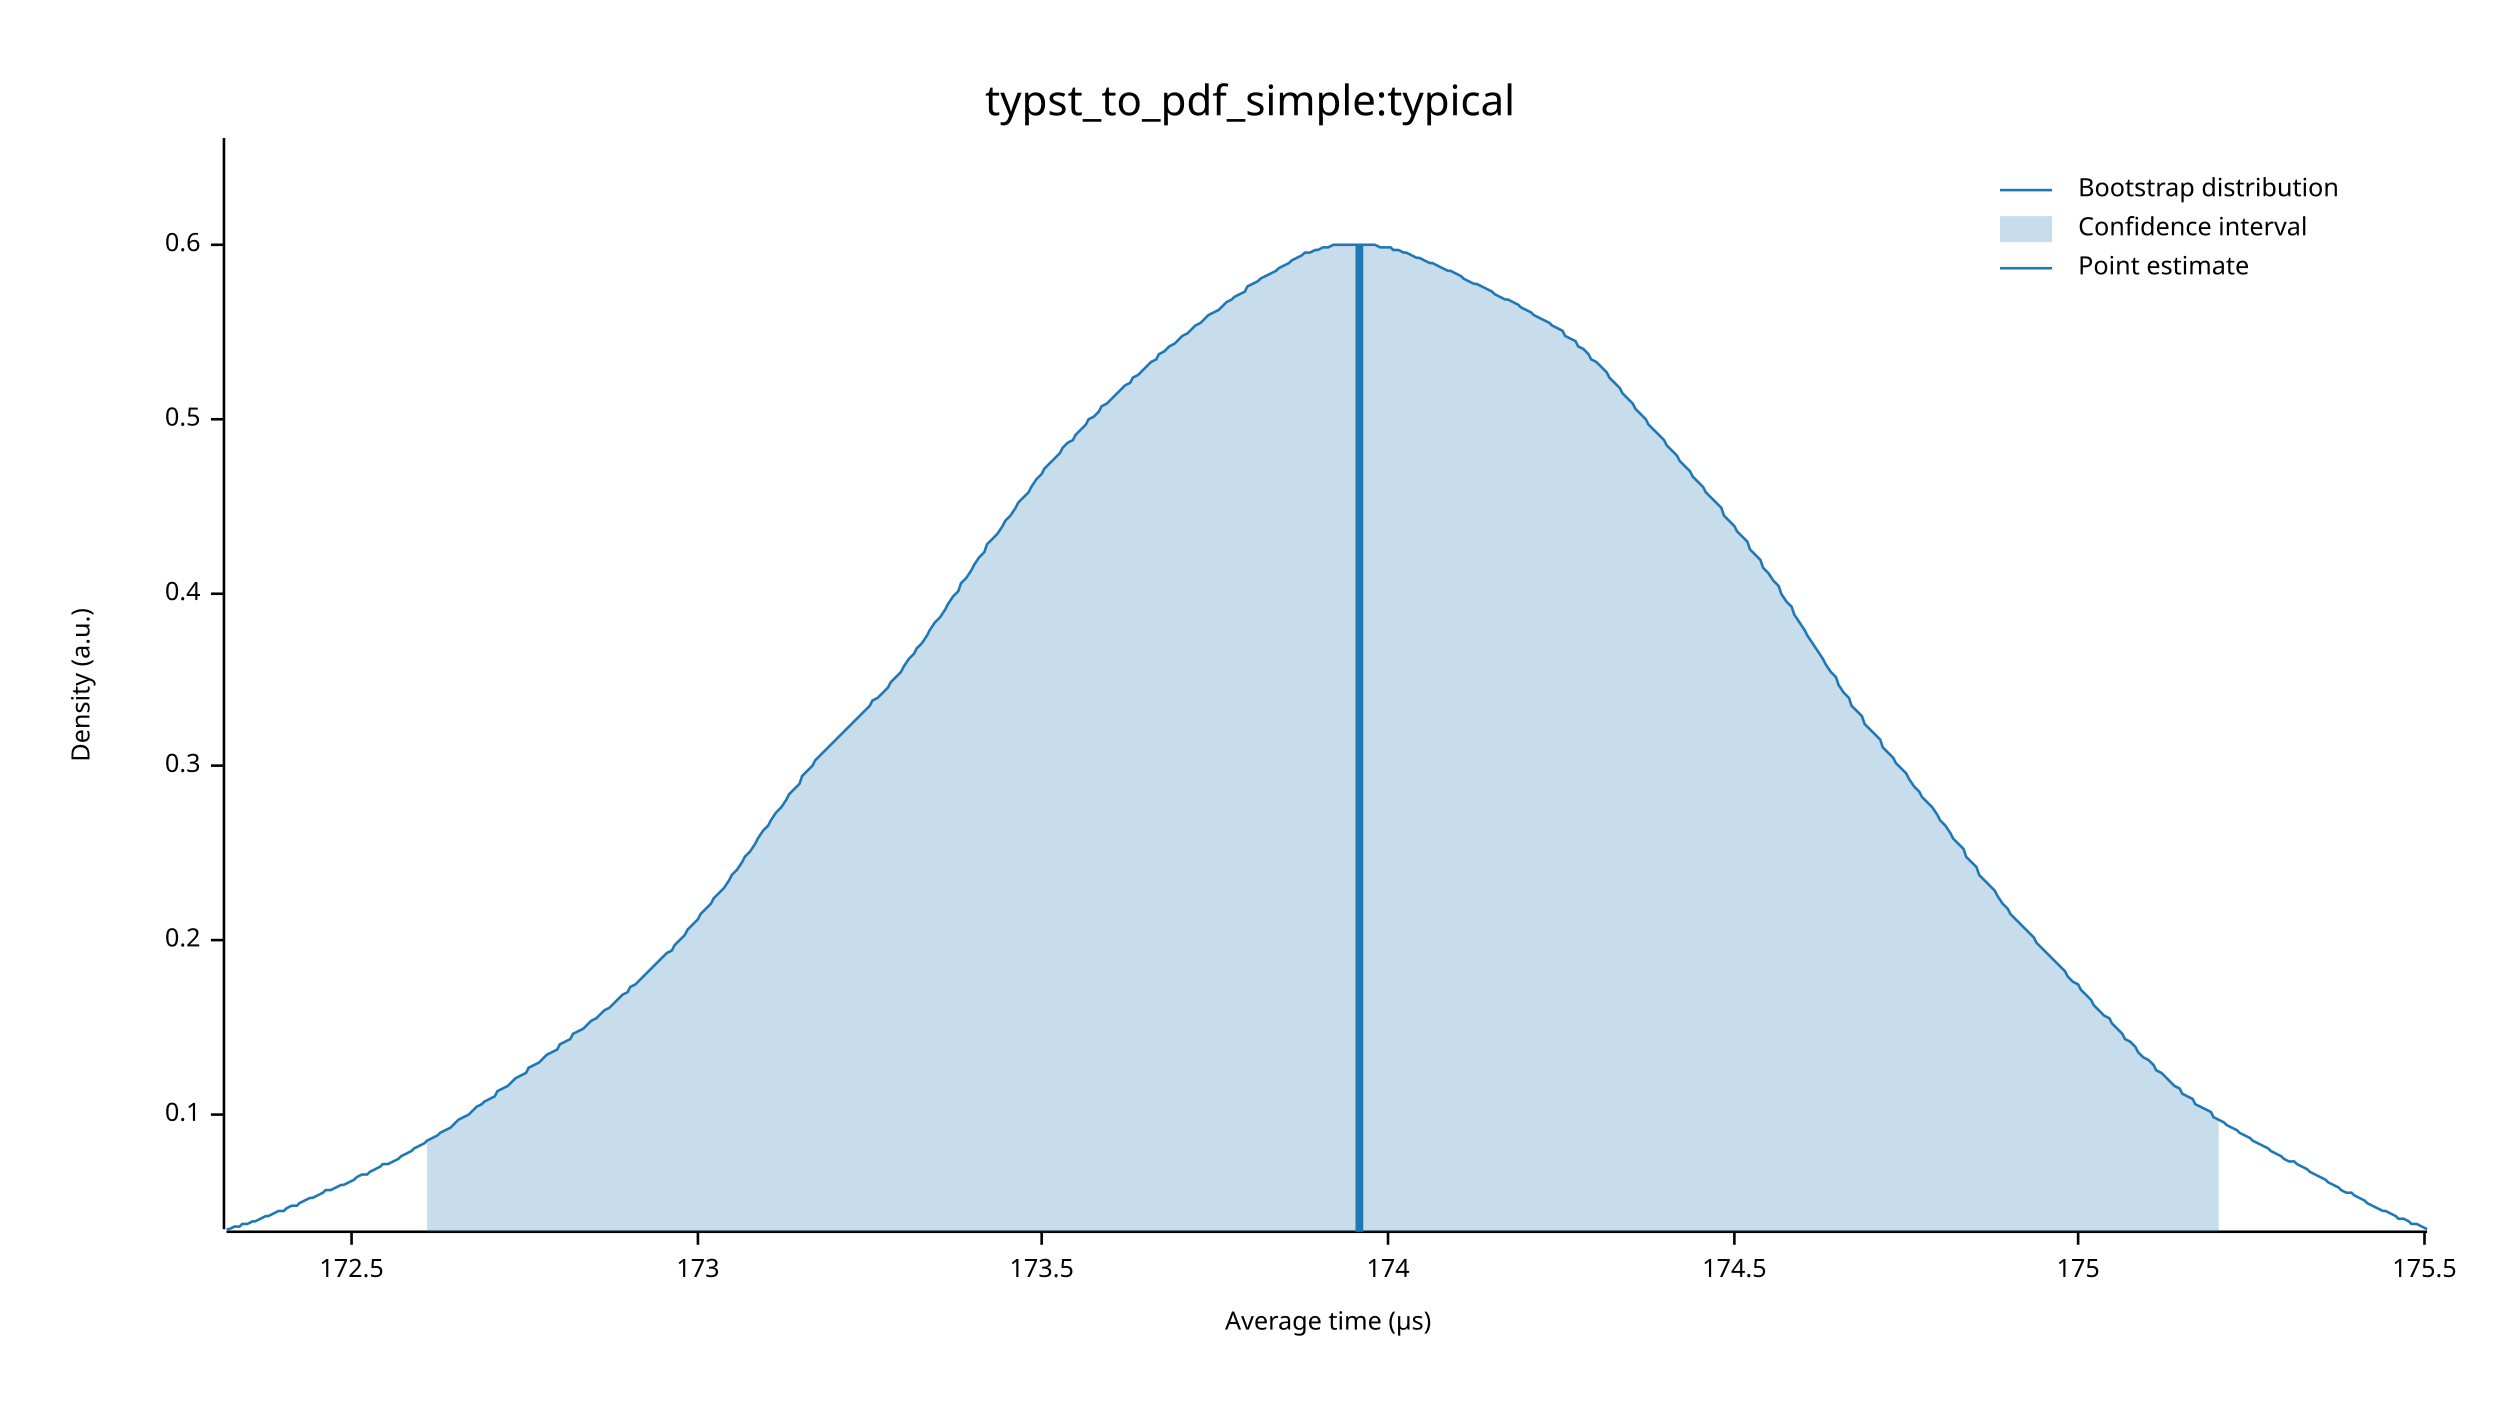
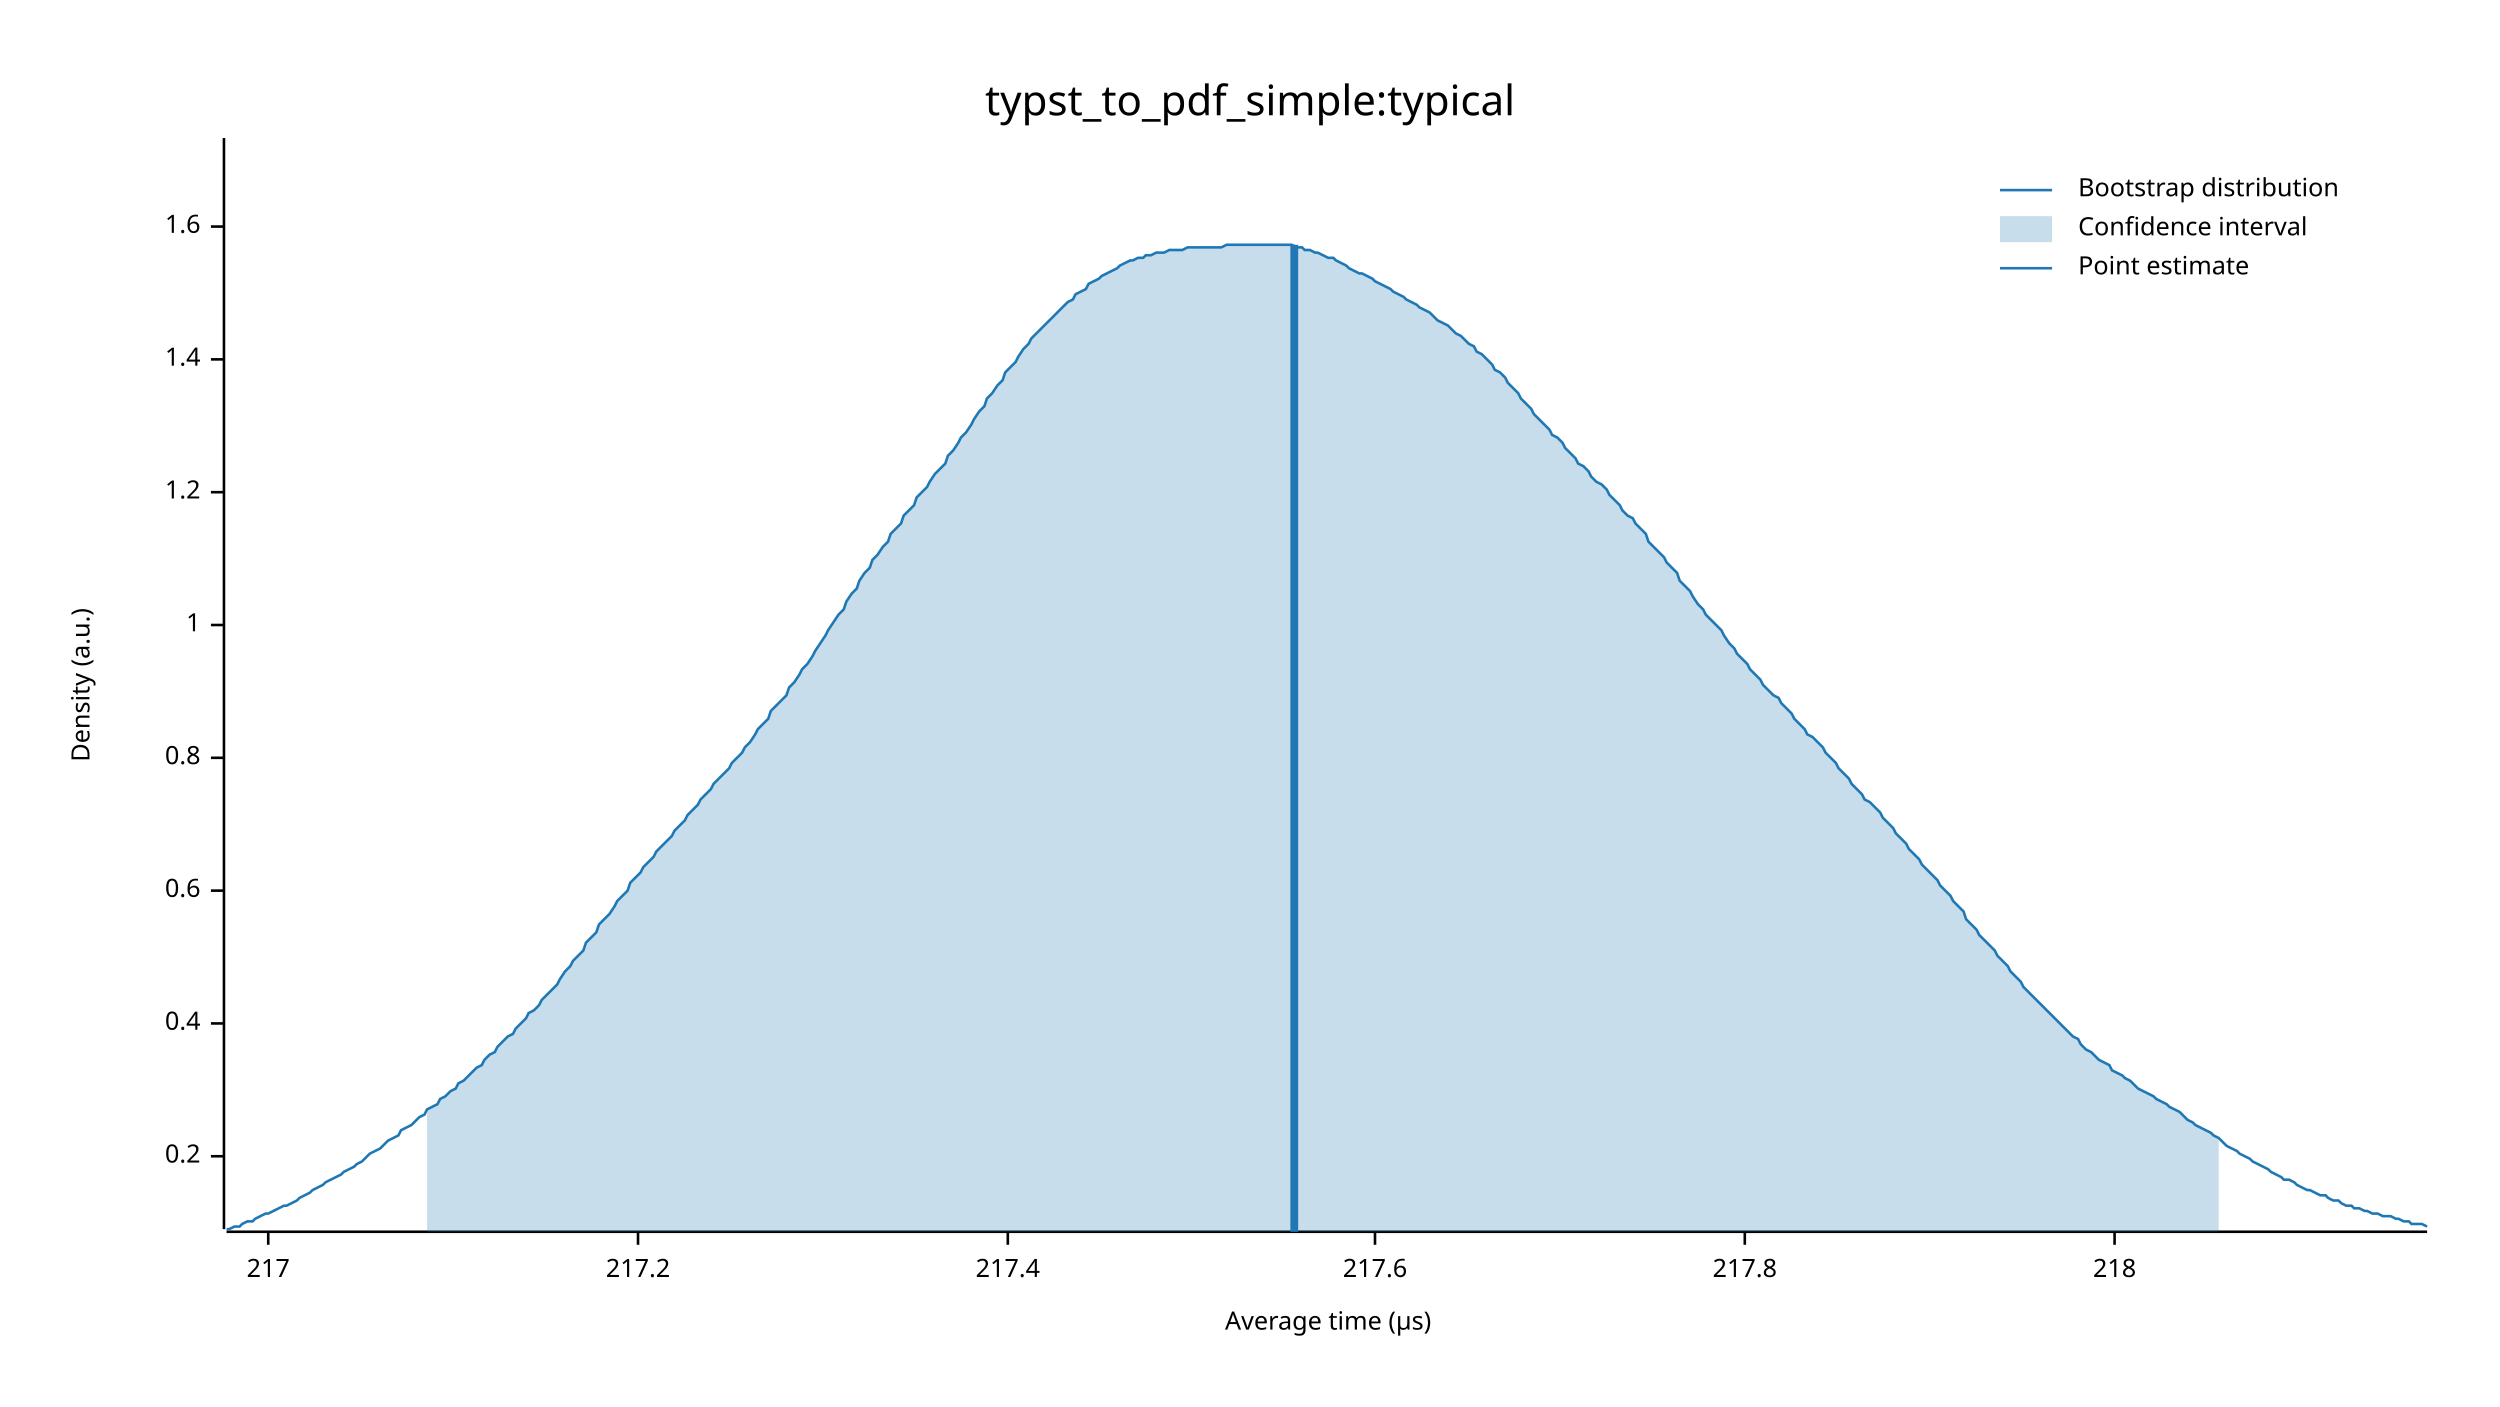
<svg xmlns="http://www.w3.org/2000/svg" width="960" height="540" viewBox="0 0 960 540">
  <text x="480" y="32" dy="0.76em" text-anchor="middle" font-family="sans-serif" font-size="16.129" opacity="1" fill="#000000">
typst_to_pdf_simple:typical
</text>
  <text x="27" y="263" dy="0.76em" text-anchor="middle" font-family="sans-serif" font-size="9.677" opacity="1" fill="#000000" transform="rotate(270, 27, 263)">
Density (a.u.)
</text>
  <text x="510" y="513" dy="-0.5ex" text-anchor="middle" font-family="sans-serif" font-size="9.677" opacity="1" fill="#000000">
Average time (µs)
</text>
  <polyline fill="none" opacity="1" stroke="#000000" stroke-width="1" points="86,53 86,472 " />
-   <text x="77" y="428" dy="0.5ex" text-anchor="end" font-family="sans-serif" font-size="9.677" opacity="1" fill="#000000">
- 0.1
- </text>
-   <polyline fill="none" opacity="1" stroke="#000000" stroke-width="1" points="81,428 86,428 " />
-   <text x="77" y="361" dy="0.5ex" text-anchor="end" font-family="sans-serif" font-size="9.677" opacity="1" fill="#000000">
+   <text x="77" y="444" dy="0.5ex" text-anchor="end" font-family="sans-serif" font-size="9.677" opacity="1" fill="#000000">
0.2
</text>
-   <polyline fill="none" opacity="1" stroke="#000000" stroke-width="1" points="81,361 86,361 " />
-   <text x="77" y="294" dy="0.5ex" text-anchor="end" font-family="sans-serif" font-size="9.677" opacity="1" fill="#000000">
- 0.3
- </text>
-   <polyline fill="none" opacity="1" stroke="#000000" stroke-width="1" points="81,294 86,294 " />
-   <text x="77" y="228" dy="0.5ex" text-anchor="end" font-family="sans-serif" font-size="9.677" opacity="1" fill="#000000">
+   <polyline fill="none" opacity="1" stroke="#000000" stroke-width="1" points="81,444 86,444 " />
+   <text x="77" y="393" dy="0.5ex" text-anchor="end" font-family="sans-serif" font-size="9.677" opacity="1" fill="#000000">
0.4
</text>
-   <polyline fill="none" opacity="1" stroke="#000000" stroke-width="1" points="81,228 86,228 " />
-   <text x="77" y="161" dy="0.5ex" text-anchor="end" font-family="sans-serif" font-size="9.677" opacity="1" fill="#000000">
- 0.5
- </text>
-   <polyline fill="none" opacity="1" stroke="#000000" stroke-width="1" points="81,161 86,161 " />
-   <text x="77" y="94" dy="0.5ex" text-anchor="end" font-family="sans-serif" font-size="9.677" opacity="1" fill="#000000">
+   <polyline fill="none" opacity="1" stroke="#000000" stroke-width="1" points="81,393 86,393 " />
+   <text x="77" y="342" dy="0.5ex" text-anchor="end" font-family="sans-serif" font-size="9.677" opacity="1" fill="#000000">
0.6
</text>
-   <polyline fill="none" opacity="1" stroke="#000000" stroke-width="1" points="81,94 86,94 " />
+   <polyline fill="none" opacity="1" stroke="#000000" stroke-width="1" points="81,342 86,342 " />
+   <text x="77" y="291" dy="0.5ex" text-anchor="end" font-family="sans-serif" font-size="9.677" opacity="1" fill="#000000">
+ 0.8
+ </text>
+   <polyline fill="none" opacity="1" stroke="#000000" stroke-width="1" points="81,291 86,291 " />
+   <text x="77" y="240" dy="0.5ex" text-anchor="end" font-family="sans-serif" font-size="9.677" opacity="1" fill="#000000">
+ 1
+ </text>
+   <polyline fill="none" opacity="1" stroke="#000000" stroke-width="1" points="81,240 86,240 " />
+   <text x="77" y="189" dy="0.5ex" text-anchor="end" font-family="sans-serif" font-size="9.677" opacity="1" fill="#000000">
+ 1.2
+ </text>
+   <polyline fill="none" opacity="1" stroke="#000000" stroke-width="1" points="81,189 86,189 " />
+   <text x="77" y="138" dy="0.5ex" text-anchor="end" font-family="sans-serif" font-size="9.677" opacity="1" fill="#000000">
+ 1.4
+ </text>
+   <polyline fill="none" opacity="1" stroke="#000000" stroke-width="1" points="81,138 86,138 " />
+   <text x="77" y="87" dy="0.5ex" text-anchor="end" font-family="sans-serif" font-size="9.677" opacity="1" fill="#000000">
+ 1.6
+ </text>
+   <polyline fill="none" opacity="1" stroke="#000000" stroke-width="1" points="81,87 86,87 " />
  <polyline fill="none" opacity="1" stroke="#000000" stroke-width="1" points="87,473 932,473 " />
-   <text x="135" y="483" dy="0.76em" text-anchor="middle" font-family="sans-serif" font-size="9.677" opacity="1" fill="#000000">
- 172.5
+   <text x="103" y="483" dy="0.76em" text-anchor="middle" font-family="sans-serif" font-size="9.677" opacity="1" fill="#000000">
+ 217
</text>
-   <polyline fill="none" opacity="1" stroke="#000000" stroke-width="1" points="135,473 135,478 " />
-   <text x="268" y="483" dy="0.76em" text-anchor="middle" font-family="sans-serif" font-size="9.677" opacity="1" fill="#000000">
- 173
+   <polyline fill="none" opacity="1" stroke="#000000" stroke-width="1" points="103,473 103,478 " />
+   <text x="245" y="483" dy="0.76em" text-anchor="middle" font-family="sans-serif" font-size="9.677" opacity="1" fill="#000000">
+ 217.2
</text>
-   <polyline fill="none" opacity="1" stroke="#000000" stroke-width="1" points="268,473 268,478 " />
-   <text x="400" y="483" dy="0.76em" text-anchor="middle" font-family="sans-serif" font-size="9.677" opacity="1" fill="#000000">
- 173.5
+   <polyline fill="none" opacity="1" stroke="#000000" stroke-width="1" points="245,473 245,478 " />
+   <text x="387" y="483" dy="0.76em" text-anchor="middle" font-family="sans-serif" font-size="9.677" opacity="1" fill="#000000">
+ 217.4
</text>
-   <polyline fill="none" opacity="1" stroke="#000000" stroke-width="1" points="400,473 400,478 " />
-   <text x="533" y="483" dy="0.76em" text-anchor="middle" font-family="sans-serif" font-size="9.677" opacity="1" fill="#000000">
- 174
+   <polyline fill="none" opacity="1" stroke="#000000" stroke-width="1" points="387,473 387,478 " />
+   <text x="528" y="483" dy="0.76em" text-anchor="middle" font-family="sans-serif" font-size="9.677" opacity="1" fill="#000000">
+ 217.6
</text>
-   <polyline fill="none" opacity="1" stroke="#000000" stroke-width="1" points="533,473 533,478 " />
-   <text x="666" y="483" dy="0.76em" text-anchor="middle" font-family="sans-serif" font-size="9.677" opacity="1" fill="#000000">
- 174.5
+   <polyline fill="none" opacity="1" stroke="#000000" stroke-width="1" points="528,473 528,478 " />
+   <text x="670" y="483" dy="0.76em" text-anchor="middle" font-family="sans-serif" font-size="9.677" opacity="1" fill="#000000">
+ 217.8
</text>
-   <polyline fill="none" opacity="1" stroke="#000000" stroke-width="1" points="666,473 666,478 " />
-   <text x="798" y="483" dy="0.76em" text-anchor="middle" font-family="sans-serif" font-size="9.677" opacity="1" fill="#000000">
- 175
+   <polyline fill="none" opacity="1" stroke="#000000" stroke-width="1" points="670,473 670,478 " />
+   <text x="812" y="483" dy="0.76em" text-anchor="middle" font-family="sans-serif" font-size="9.677" opacity="1" fill="#000000">
+ 218
</text>
-   <polyline fill="none" opacity="1" stroke="#000000" stroke-width="1" points="798,473 798,478 " />
-   <text x="931" y="483" dy="0.76em" text-anchor="middle" font-family="sans-serif" font-size="9.677" opacity="1" fill="#000000">
- 175.5
- </text>
-   <polyline fill="none" opacity="1" stroke="#000000" stroke-width="1" points="931,473 931,478 " />
-   <polyline fill="none" opacity="1" stroke="#1F78B4" stroke-width="1" points="87,472 88,472 90,471 92,471 93,470 95,470 97,469 98,469 100,468 102,467 103,467 105,466 107,465 109,465 110,464 112,463 114,463 115,462 117,461 119,460 120,460 122,459 124,458 125,457 127,457 129,456 131,455 132,455 134,454 136,453 137,452 139,451 141,451 142,450 144,449 146,448 147,447 149,447 151,446 153,445 154,444 156,443 158,442 159,441 161,440 163,439 164,438 166,437 168,436 169,435 171,434 173,433 175,431 176,430 178,429 180,428 181,427 183,425 185,424 186,423 188,422 190,421 191,419 193,418 195,417 197,415 198,414 200,413 202,412 203,410 205,409 207,408 208,407 210,405 212,404 214,403 215,401 217,400 219,399 220,397 222,396 224,395 225,394 227,392 229,391 230,390 232,388 234,387 236,385 237,384 239,382 241,381 242,379 244,378 246,376 247,375 249,373 251,371 252,370 254,368 256,366 258,365 259,363 261,361 263,359 264,357 266,355 268,353 269,351 271,349 273,347 274,345 276,343 278,341 280,338 281,336 283,334 285,331 286,329 288,327 290,324 291,322 293,319 295,317 296,315 298,312 300,310 302,307 303,305 305,303 307,301 308,298 310,296 312,294 313,292 315,290 317,288 318,287 320,285 322,283 324,281 325,280 327,278 329,276 330,275 332,273 334,271 335,269 337,268 339,266 341,264 342,262 344,260 346,258 347,256 349,253 351,251 352,249 354,247 356,244 357,242 359,239 361,237 363,234 364,232 366,229 368,227 369,224 371,222 373,219 374,217 376,214 378,212 379,209 381,207 383,205 385,202 386,200 388,198 390,195 391,193 393,191 395,189 396,187 398,184 400,182 401,180 403,178 405,176 407,174 408,172 410,170 412,169 413,167 415,165 417,163 418,161 420,160 422,158 423,156 425,155 427,153 429,151 430,150 432,148 434,147 435,145 437,144 439,142 440,141 442,139 444,138 445,136 447,135 449,133 451,132 452,131 454,129 456,128 457,127 459,125 461,124 462,123 464,121 466,120 468,119 469,118 471,116 473,115 474,114 476,113 478,112 479,110 481,109 483,108 484,107 486,106 488,105 490,104 491,103 493,102 495,101 496,100 498,99 500,98 501,97 503,97 505,96 506,96 508,95 510,95 512,94 513,94 515,94 517,94 518,94 520,94 522,94 523,94 525,94 527,94 528,94 530,95 532,95 534,95 535,96 537,96 539,97 540,97 542,98 544,99 545,99 547,100 549,101 550,101 552,102 554,103 556,104 557,104 559,105 561,106 562,107 564,108 566,109 567,109 569,110 571,111 573,112 574,113 576,114 578,115 579,115 581,116 583,117 584,118 586,119 588,120 589,121 591,122 593,123 595,124 596,125 598,126 600,127 601,129 603,130 605,131 606,133 608,134 610,136 611,138 613,139 615,141 617,143 618,145 620,147 622,149 623,151 625,153 627,155 628,157 630,159 632,161 633,163 635,165 637,167 639,169 640,171 642,173 644,175 645,177 647,179 649,181 650,183 652,185 654,187 655,189 657,191 659,193 661,195 662,198 664,200 666,202 667,204 669,206 671,208 672,211 674,213 676,215 677,218 679,220 681,223 683,225 684,228 686,231 688,233 689,236 691,239 693,242 694,244 696,247 698,250 700,253 701,255 703,258 705,260 706,263 708,266 710,268 711,271 713,273 715,275 716,278 718,280 720,282 722,284 723,287 725,289 727,291 728,293 730,295 732,297 733,299 735,302 737,304 738,306 740,308 742,310 744,313 745,315 747,317 749,320 750,322 752,324 754,326 755,329 757,331 759,333 760,336 762,338 764,340 766,342 767,344 769,347 771,349 772,351 774,353 776,355 777,356 779,358 781,360 782,362 784,364 786,366 788,368 789,369 791,371 793,373 794,375 796,377 798,378 799,380 801,382 803,384 804,386 806,388 808,390 810,391 811,393 813,395 815,397 816,399 818,400 820,402 821,404 823,406 825,407 827,409 828,411 830,412 832,414 833,415 835,417 837,418 838,420 840,421 842,422 843,424 845,425 847,426 849,427 850,429 852,430 854,431 855,432 857,433 859,434 860,435 862,436 864,437 865,438 867,439 869,440 871,441 872,442 874,443 876,444 877,445 879,446 881,446 882,447 884,448 886,449 887,450 889,451 891,452 893,453 894,454 896,455 898,456 899,457 901,458 903,458 904,459 906,460 908,461 909,462 911,463 913,464 915,465 916,465 918,466 920,467 921,468 923,468 925,469 926,470 928,470 930,471 932,472 " />
-   <polygon opacity="0.25" fill="#1F78B4" points="164,438 166,437 168,436 169,435 171,434 173,433 175,431 176,430 178,429 180,428 181,427 183,425 185,424 186,423 188,422 190,421 191,419 193,418 195,417 197,415 198,414 200,413 202,412 203,410 205,409 207,408 208,407 210,405 212,404 214,403 215,401 217,400 219,399 220,397 222,396 224,395 225,394 227,392 229,391 230,390 232,388 234,387 236,385 237,384 239,382 241,381 242,379 244,378 246,376 247,375 249,373 251,371 252,370 254,368 256,366 258,365 259,363 261,361 263,359 264,357 266,355 268,353 269,351 271,349 273,347 274,345 276,343 278,341 280,338 281,336 283,334 285,331 286,329 288,327 290,324 291,322 293,319 295,317 296,315 298,312 300,310 302,307 303,305 305,303 307,301 308,298 310,296 312,294 313,292 315,290 317,288 318,287 320,285 322,283 324,281 325,280 327,278 329,276 330,275 332,273 334,271 335,269 337,268 339,266 341,264 342,262 344,260 346,258 347,256 349,253 351,251 352,249 354,247 356,244 357,242 359,239 361,237 363,234 364,232 366,229 368,227 369,224 371,222 373,219 374,217 376,214 378,212 379,209 381,207 383,205 385,202 386,200 388,198 390,195 391,193 393,191 395,189 396,187 398,184 400,182 401,180 403,178 405,176 407,174 408,172 410,170 412,169 413,167 415,165 417,163 418,161 420,160 422,158 423,156 425,155 427,153 429,151 430,150 432,148 434,147 435,145 437,144 439,142 440,141 442,139 444,138 445,136 447,135 449,133 451,132 452,131 454,129 456,128 457,127 459,125 461,124 462,123 464,121 466,120 468,119 469,118 471,116 473,115 474,114 476,113 478,112 479,110 481,109 483,108 484,107 486,106 488,105 490,104 491,103 493,102 495,101 496,100 498,99 500,98 501,97 503,97 505,96 506,96 508,95 510,95 512,94 513,94 515,94 517,94 518,94 520,94 522,94 523,94 525,94 527,94 528,94 530,95 532,95 534,95 535,96 537,96 539,97 540,97 542,98 544,99 545,99 547,100 549,101 550,101 552,102 554,103 556,104 557,104 559,105 561,106 562,107 564,108 566,109 567,109 569,110 571,111 573,112 574,113 576,114 578,115 579,115 581,116 583,117 584,118 586,119 588,120 589,121 591,122 593,123 595,124 596,125 598,126 600,127 601,129 603,130 605,131 606,133 608,134 610,136 611,138 613,139 615,141 617,143 618,145 620,147 622,149 623,151 625,153 627,155 628,157 630,159 632,161 633,163 635,165 637,167 639,169 640,171 642,173 644,175 645,177 647,179 649,181 650,183 652,185 654,187 655,189 657,191 659,193 661,195 662,198 664,200 666,202 667,204 669,206 671,208 672,211 674,213 676,215 677,218 679,220 681,223 683,225 684,228 686,231 688,233 689,236 691,239 693,242 694,244 696,247 698,250 700,253 701,255 703,258 705,260 706,263 708,266 710,268 711,271 713,273 715,275 716,278 718,280 720,282 722,284 723,287 725,289 727,291 728,293 730,295 732,297 733,299 735,302 737,304 738,306 740,308 742,310 744,313 745,315 747,317 749,320 750,322 752,324 754,326 755,329 757,331 759,333 760,336 762,338 764,340 766,342 767,344 769,347 771,349 772,351 774,353 776,355 777,356 779,358 781,360 782,362 784,364 786,366 788,368 789,369 791,371 793,373 794,375 796,377 798,378 799,380 801,382 803,384 804,386 806,388 808,390 810,391 811,393 813,395 815,397 816,399 818,400 820,402 821,404 823,406 825,407 827,409 828,411 830,412 832,414 833,415 835,417 837,418 838,420 840,421 842,422 843,424 845,425 847,426 849,427 850,429 852,430 852,473 164,473 " />
-   <polyline fill="none" opacity="1" stroke="#1F78B4" stroke-width="3" points="522,473 522,94 " />
+   <polyline fill="none" opacity="1" stroke="#000000" stroke-width="1" points="812,473 812,478 " />
+   <polyline fill="none" opacity="1" stroke="#1F78B4" stroke-width="1" points="87,472 88,472 90,471 92,471 93,470 95,469 97,469 98,468 100,467 102,466 103,466 105,465 107,464 109,463 110,463 112,462 114,461 115,460 117,459 119,458 120,457 122,456 124,455 125,454 127,453 129,452 131,451 132,450 134,449 136,448 137,447 139,446 141,444 142,443 144,442 146,441 147,440 149,438 151,437 153,436 154,434 156,433 158,432 159,431 161,429 163,428 164,426 166,425 168,424 169,422 171,421 173,419 175,418 176,416 178,415 180,413 181,412 183,410 185,409 186,407 188,405 190,404 191,402 193,400 195,398 197,397 198,395 200,393 202,391 203,389 205,388 207,386 208,384 210,382 212,380 214,378 215,376 217,373 219,371 220,369 222,367 224,365 225,362 227,360 229,358 230,355 232,353 234,351 236,348 237,346 239,344 241,342 242,339 244,337 246,335 247,333 249,331 251,329 252,327 254,325 256,323 258,321 259,319 261,317 263,315 264,313 266,311 268,309 269,307 271,305 273,303 274,301 276,299 278,297 280,295 281,293 283,291 285,289 286,287 288,285 290,282 291,280 293,278 295,276 296,273 298,271 300,269 302,267 303,264 305,262 307,259 308,257 310,255 312,252 313,250 315,247 317,244 318,242 320,239 322,236 324,234 325,231 327,228 329,226 330,223 332,220 334,218 335,215 337,213 339,210 341,208 342,205 344,203 346,201 347,198 349,196 351,194 352,191 354,189 356,187 357,185 359,182 361,180 363,178 364,175 366,173 368,170 369,168 371,166 373,163 374,161 376,158 378,156 379,153 381,151 383,148 385,146 386,143 388,141 390,139 391,137 393,134 395,132 396,130 398,128 400,126 401,125 403,123 405,121 407,119 408,118 410,116 412,115 413,113 415,112 417,111 418,109 420,108 422,107 423,106 425,105 427,104 429,103 430,102 432,101 434,100 435,100 437,99 439,99 440,98 442,98 444,97 445,97 447,97 449,96 451,96 452,96 454,96 456,95 457,95 459,95 461,95 462,95 464,95 466,95 468,95 469,95 471,94 473,94 474,94 476,94 478,94 479,94 481,94 483,94 484,94 486,94 488,94 490,94 491,94 493,94 495,94 496,94 498,95 500,95 501,96 503,96 505,97 506,97 508,98 510,99 512,99 513,100 515,101 517,102 518,103 520,104 522,105 523,105 525,106 527,107 528,108 530,109 532,110 534,111 535,112 537,113 539,114 540,115 542,116 544,117 545,118 547,119 549,120 550,121 552,123 554,124 556,125 557,126 559,128 561,129 562,130 564,132 566,133 567,135 569,136 571,138 573,140 574,142 576,143 578,145 579,147 581,149 583,151 584,153 586,155 588,157 589,159 591,161 593,163 595,165 596,167 598,168 600,170 601,172 603,174 605,176 606,178 608,179 610,181 611,183 613,185 615,186 617,188 618,190 620,192 622,194 623,196 625,198 627,199 628,201 630,203 632,205 633,208 635,210 637,212 639,214 640,216 642,218 644,220 645,223 647,225 649,227 650,229 652,232 654,234 655,236 657,238 659,240 661,242 662,244 664,247 666,249 667,251 669,253 671,255 672,257 674,259 676,261 677,263 679,265 681,267 683,268 684,270 686,272 688,274 689,276 691,278 693,280 694,282 696,283 698,285 700,287 701,289 703,291 705,293 706,295 708,297 710,299 711,301 713,303 715,305 716,307 718,308 720,310 722,312 723,314 725,316 727,318 728,320 730,322 732,324 733,326 735,328 737,330 738,332 740,334 742,336 744,338 745,340 747,342 749,344 750,346 752,348 754,350 755,353 757,355 759,357 760,359 762,361 764,363 766,365 767,367 769,369 771,371 772,373 774,375 776,377 777,379 779,381 781,383 782,384 784,386 786,388 788,390 789,391 791,393 793,395 794,396 796,398 798,399 799,401 801,403 803,404 804,405 806,407 808,408 810,409 811,411 813,412 815,413 816,414 818,415 820,417 821,418 823,419 825,420 827,421 828,422 830,423 832,424 833,425 835,426 837,427 838,428 840,430 842,431 843,432 845,433 847,434 849,435 850,436 852,437 854,439 855,440 857,441 859,442 860,443 862,444 864,445 865,446 867,447 869,448 871,449 872,450 874,451 876,452 877,453 879,453 881,454 882,455 884,456 886,457 887,457 889,458 891,459 893,459 894,460 896,461 898,461 899,462 901,463 903,463 904,464 906,464 908,465 909,465 911,466 913,466 915,467 916,467 918,467 920,468 921,468 923,469 925,469 926,470 928,470 930,470 932,471 " />
+   <polygon opacity="0.25" fill="#1F78B4" points="164,426 166,425 168,424 169,422 171,421 173,419 175,418 176,416 178,415 180,413 181,412 183,410 185,409 186,407 188,405 190,404 191,402 193,400 195,398 197,397 198,395 200,393 202,391 203,389 205,388 207,386 208,384 210,382 212,380 214,378 215,376 217,373 219,371 220,369 222,367 224,365 225,362 227,360 229,358 230,355 232,353 234,351 236,348 237,346 239,344 241,342 242,339 244,337 246,335 247,333 249,331 251,329 252,327 254,325 256,323 258,321 259,319 261,317 263,315 264,313 266,311 268,309 269,307 271,305 273,303 274,301 276,299 278,297 280,295 281,293 283,291 285,289 286,287 288,285 290,282 291,280 293,278 295,276 296,273 298,271 300,269 302,267 303,264 305,262 307,259 308,257 310,255 312,252 313,250 315,247 317,244 318,242 320,239 322,236 324,234 325,231 327,228 329,226 330,223 332,220 334,218 335,215 337,213 339,210 341,208 342,205 344,203 346,201 347,198 349,196 351,194 352,191 354,189 356,187 357,185 359,182 361,180 363,178 364,175 366,173 368,170 369,168 371,166 373,163 374,161 376,158 378,156 379,153 381,151 383,148 385,146 386,143 388,141 390,139 391,137 393,134 395,132 396,130 398,128 400,126 401,125 403,123 405,121 407,119 408,118 410,116 412,115 413,113 415,112 417,111 418,109 420,108 422,107 423,106 425,105 427,104 429,103 430,102 432,101 434,100 435,100 437,99 439,99 440,98 442,98 444,97 445,97 447,97 449,96 451,96 452,96 454,96 456,95 457,95 459,95 461,95 462,95 464,95 466,95 468,95 469,95 471,94 473,94 474,94 476,94 478,94 479,94 481,94 483,94 484,94 486,94 488,94 490,94 491,94 493,94 495,94 496,94 498,95 500,95 501,96 503,96 505,97 506,97 508,98 510,99 512,99 513,100 515,101 517,102 518,103 520,104 522,105 523,105 525,106 527,107 528,108 530,109 532,110 534,111 535,112 537,113 539,114 540,115 542,116 544,117 545,118 547,119 549,120 550,121 552,123 554,124 556,125 557,126 559,128 561,129 562,130 564,132 566,133 567,135 569,136 571,138 573,140 574,142 576,143 578,145 579,147 581,149 583,151 584,153 586,155 588,157 589,159 591,161 593,163 595,165 596,167 598,168 600,170 601,172 603,174 605,176 606,178 608,179 610,181 611,183 613,185 615,186 617,188 618,190 620,192 622,194 623,196 625,198 627,199 628,201 630,203 632,205 633,208 635,210 637,212 639,214 640,216 642,218 644,220 645,223 647,225 649,227 650,229 652,232 654,234 655,236 657,238 659,240 661,242 662,244 664,247 666,249 667,251 669,253 671,255 672,257 674,259 676,261 677,263 679,265 681,267 683,268 684,270 686,272 688,274 689,276 691,278 693,280 694,282 696,283 698,285 700,287 701,289 703,291 705,293 706,295 708,297 710,299 711,301 713,303 715,305 716,307 718,308 720,310 722,312 723,314 725,316 727,318 728,320 730,322 732,324 733,326 735,328 737,330 738,332 740,334 742,336 744,338 745,340 747,342 749,344 750,346 752,348 754,350 755,353 757,355 759,357 760,359 762,361 764,363 766,365 767,367 769,369 771,371 772,373 774,375 776,377 777,379 779,381 781,383 782,384 784,386 786,388 788,390 789,391 791,393 793,395 794,396 796,398 798,399 799,401 801,403 803,404 804,405 806,407 808,408 810,409 811,411 813,412 815,413 816,414 818,415 820,417 821,418 823,419 825,420 827,421 828,422 830,423 832,424 833,425 835,426 837,427 838,428 840,430 842,431 843,432 845,433 847,434 849,435 850,436 852,437 852,473 164,473 " />
+   <polyline fill="none" opacity="1" stroke="#1F78B4" stroke-width="3" points="497,473 497,94 " />
  <text x="798" y="68" dy="0.76em" text-anchor="start" font-family="sans-serif" font-size="9.677" opacity="1" fill="#000000">
Bootstrap distribution
</text>
  <text x="798" y="83" dy="0.76em" text-anchor="start" font-family="sans-serif" font-size="9.677" opacity="1" fill="#000000">
Confidence interval
</text>
  <text x="798" y="98" dy="0.76em" text-anchor="start" font-family="sans-serif" font-size="9.677" opacity="1" fill="#000000">
Point estimate
</text>
  <polyline fill="none" opacity="1" stroke="#1F78B4" stroke-width="1" points="768,73 788,73 " />
  <rect x="768" y="83" width="20" height="10" opacity="0.25" fill="#1F78B4" stroke="none" />
  <polyline fill="none" opacity="1" stroke="#1F78B4" stroke-width="1" points="768,103 788,103 " />
</svg>
